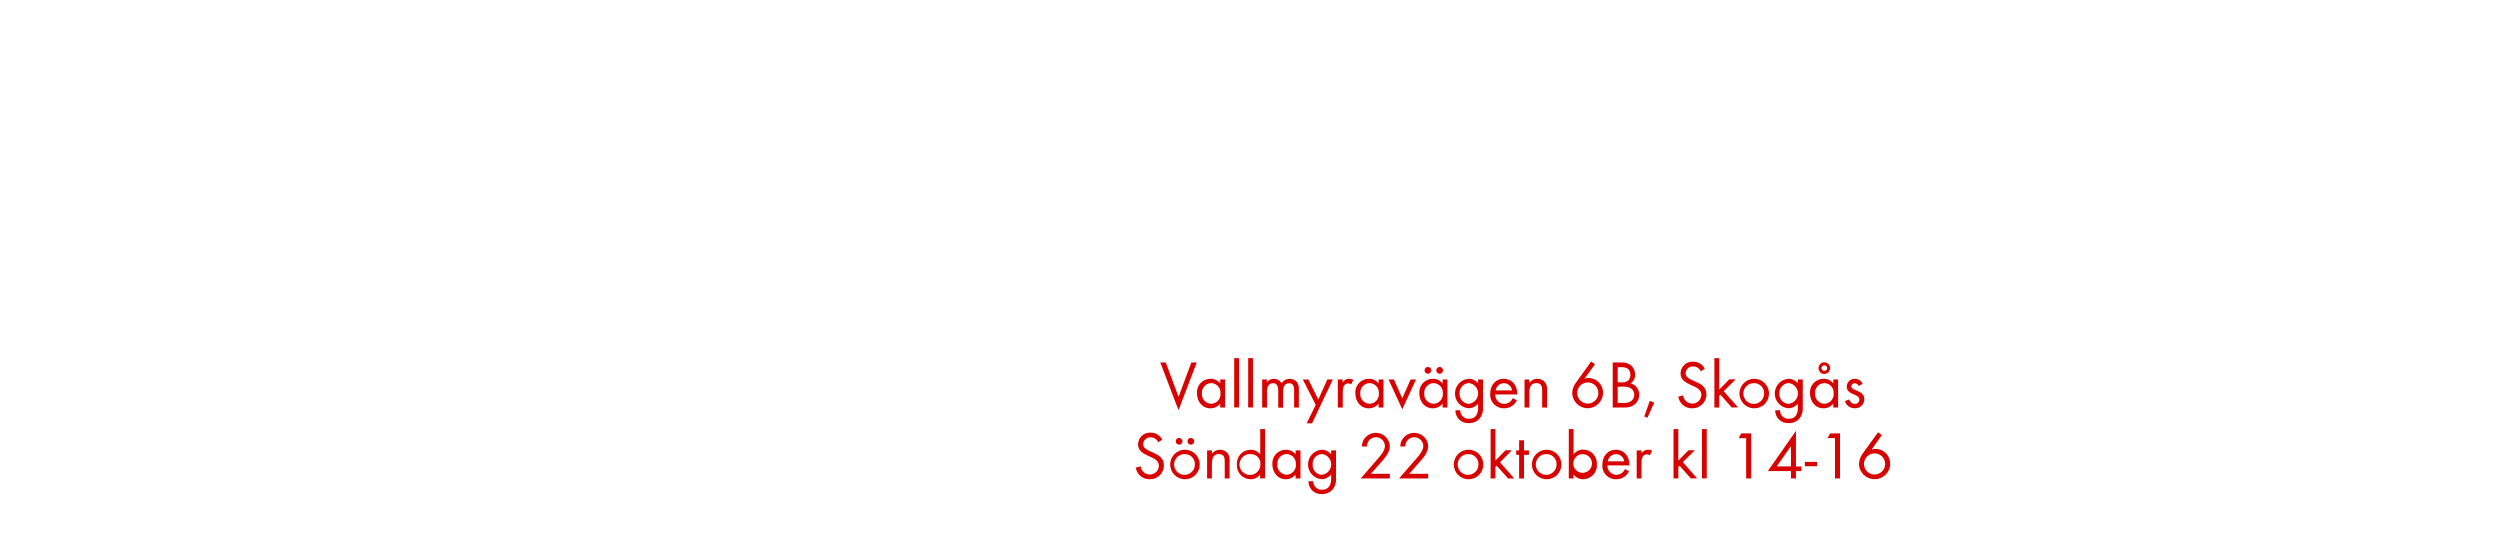
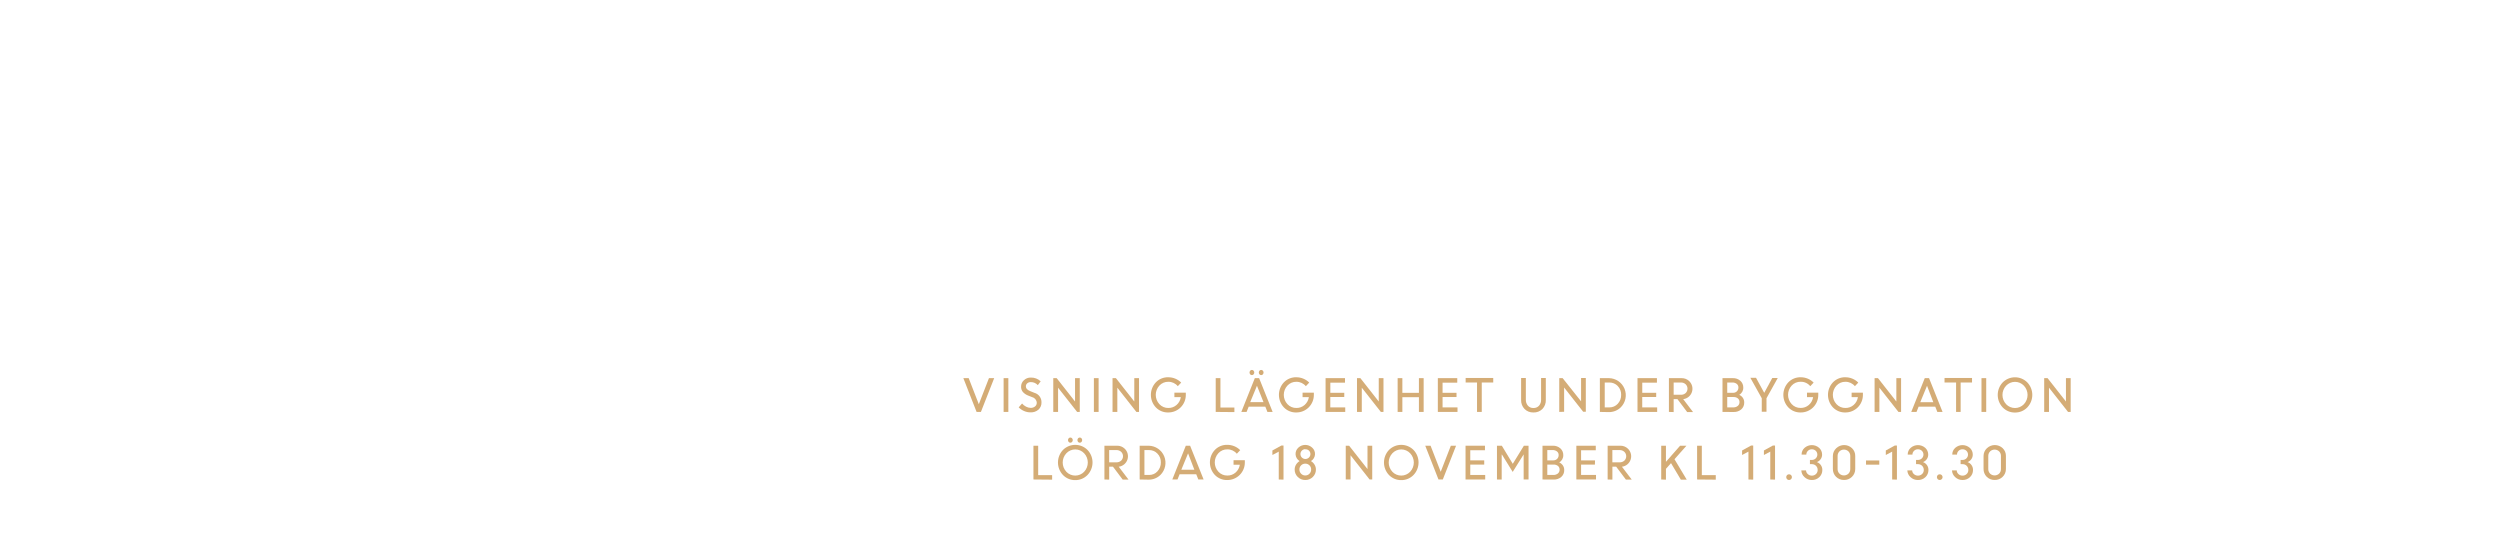
<svg xmlns="http://www.w3.org/2000/svg" id="Layer_1" data-name="Layer 1" viewBox="0 0 740 160">
  <defs>
-     <style>.cls-1{fill:#d80201;}</style>
+     <style>.cls-1{fill:#d4ac76;}</style>
  </defs>
-   <path class="cls-1" d="M348.84,121.42l-5.4-14.14h1.62l3.8,10.18,3.78-10.18h1.6Z" />
-   <path class="cls-1" d="M361.18,120.62v-1.16a3.54,3.54,0,0,1-2.88,1.4c-2.48,0-4-2.08-4-4.42a4,4,0,0,1,4-4.32,3.51,3.51,0,0,1,2.9,1.38v-1.18h1.42v8.3Zm-2.68-7.22a2.83,2.83,0,0,0-2.74,3,2.86,2.86,0,0,0,2.74,3.12,2.83,2.83,0,0,0,2.76-3.12A2.8,2.8,0,0,0,358.5,113.4Z" />
-   <path class="cls-1" d="M365.32,120.62V106h1.42v14.58Z" />
-   <path class="cls-1" d="M369.46,120.62V106h1.42v14.58Z" />
-   <path class="cls-1" d="M383.06,120.62v-5c0-1.06-.18-2.18-1.5-2.18-1.5,0-1.78,1.4-1.78,2.6v4.62h-1.42V115.7c0-1-.22-2.3-1.52-2.3a1.72,1.72,0,0,0-1.5.9,4,4,0,0,0-.32,1.8v4.52H373.6v-8.3H375v.88a2.37,2.37,0,0,1,2.06-1.08,2.53,2.53,0,0,1,2.28,1.34,2.83,2.83,0,0,1,4.66-.22,3.88,3.88,0,0,1,.46,2.12v5.26Z" />
-   <path class="cls-1" d="M388.38,125.3h-1.6l2.68-5.46-3.82-7.52h1.64l2.94,5.94,2.68-5.94h1.62Z" />
-   <path class="cls-1" d="M399.94,113.76a1.26,1.26,0,0,0-.84-.28,1.54,1.54,0,0,0-.72.18c-.92.5-.92,1.68-.92,2.58v4.38H396v-8.3h1.42v.9a2.22,2.22,0,0,1,1.88-1.1,2.36,2.36,0,0,1,1.28.34Z" />
-   <path class="cls-1" d="M408.06,120.62v-1.16a3.54,3.54,0,0,1-2.88,1.4c-2.48,0-4-2.08-4-4.42a4,4,0,0,1,4-4.32,3.51,3.51,0,0,1,2.9,1.38v-1.18h1.42v8.3Zm-2.68-7.22a2.83,2.83,0,0,0-2.74,3,2.86,2.86,0,0,0,2.74,3.12,2.83,2.83,0,0,0,2.76-3.12A2.8,2.8,0,0,0,405.38,113.4Z" />
-   <path class="cls-1" d="M415.08,121.16,411,112.32h1.6l2.48,5.58,2.46-5.58h1.6Z" />
-   <path class="cls-1" d="M427,120.62v-1.16a3.54,3.54,0,0,1-2.88,1.4c-2.48,0-4-2.08-4-4.42a4,4,0,0,1,4-4.32,3.51,3.51,0,0,1,2.9,1.38v-1.18h1.42v8.3Zm-2.68-7.22a2.83,2.83,0,0,0-2.74,3,2.86,2.86,0,0,0,2.74,3.12,2.83,2.83,0,0,0,2.76-3.12A2.8,2.8,0,0,0,424.32,113.4Zm-1.66-2.78a1,1,0,0,1-1-1,1,1,0,1,1,1,1Zm3.48,0a1,1,0,0,1-1-1,1,1,0,1,1,1,1Z" />
-   <path class="cls-1" d="M438.12,123.7a4,4,0,0,1-3.32,1.54,3.74,3.74,0,0,1-4-3.8h1.42a2.48,2.48,0,0,0,2.64,2.52c2,0,2.66-1.5,2.66-3.28v-1.22a3.75,3.75,0,0,1-2.92,1.38,4.38,4.38,0,0,1,.06-8.72,3.55,3.55,0,0,1,2.86,1.36v-1.16h1.44v8.12A5,5,0,0,1,438.12,123.7Zm-3.34-10.3a2.85,2.85,0,0,0-2.72,3.14,2.8,2.8,0,0,0,2.72,3,3.1,3.1,0,0,0,0-6.16Z" />
-   <path class="cls-1" d="M442.6,116.76a2.69,2.69,0,0,0,2.64,2.8,2.86,2.86,0,0,0,2.56-1.72l1.2.66a4.14,4.14,0,0,1-3.8,2.36,4,4,0,0,1-4.1-4.34c0-2.4,1.5-4.4,4-4.4s4,2,4,4.36v.28Zm2.56-3.34a2.55,2.55,0,0,0-2.46,2.14h4.88A2.49,2.49,0,0,0,445.16,113.42Z" />
-   <path class="cls-1" d="M456.48,120.62v-4.9c0-1.3-.18-2.32-1.74-2.32-1.84,0-2.06,1.6-2.06,3.06v4.16h-1.42v-8.3h1.42v1a3,3,0,0,1,4.76-.06,3.8,3.8,0,0,1,.48,2.2v5.16Z" />
-   <path class="cls-1" d="M470,120.84a4.59,4.59,0,0,1-4.62-4.52,5.34,5.34,0,0,1,1.1-3.06L471,107l1.12.84L469,112.06a4.2,4.2,0,0,1,1.22-.18,4.34,4.34,0,0,1,4.28,4.4A4.6,4.6,0,0,1,470,120.84Zm0-7.64a3.13,3.13,0,1,0,3.12,3.12A3.12,3.12,0,0,0,469.94,113.2Z" />
-   <path class="cls-1" d="M483.88,119.7a4.68,4.68,0,0,1-3.2.92h-3.32V107.28h2.4a4.6,4.6,0,0,1,3,.84A3.62,3.62,0,0,1,484,110.9a3.07,3.07,0,0,1-1.32,2.6,3.34,3.34,0,0,1,2.52,3.36A3.64,3.64,0,0,1,483.88,119.7Zm-3.88-11h-1.16v4.48H480a2.77,2.77,0,0,0,1.9-.5,2.25,2.25,0,0,0,.7-1.74C482.56,109.26,481.52,108.68,480,108.68Zm2.62,6.16a4.28,4.28,0,0,0-2.12-.4h-1.66v4.8h1.86a3.25,3.25,0,0,0,2.18-.58,2.34,2.34,0,0,0,.86-1.84A2.29,2.29,0,0,0,482.62,114.84Z" />
-   <path class="cls-1" d="M487.64,123.66l-.94-.38,1.64-4.62,1.32.48Z" />
-   <path class="cls-1" d="M500.88,120.86a4.08,4.08,0,0,1-4.12-3.44l1.44-.4a2.72,2.72,0,0,0,2.72,2.44,2.63,2.63,0,0,0,2.68-2.64c0-3.14-6.16-2.4-6.16-6.32a3.53,3.53,0,0,1,3.74-3.44,3.8,3.8,0,0,1,3.44,2.08l-1.18.78a2.47,2.47,0,0,0-2.28-1.46,2.12,2.12,0,0,0-2.22,2c0,2.76,6.16,2,6.16,6.26A4.11,4.11,0,0,1,500.88,120.86Z" />
-   <path class="cls-1" d="M512.6,120.62l-3.36-3.78-.36.36v3.42h-1.42V106h1.42v9.34l3-3.06h1.9l-3.56,3.52,4.22,4.78Z" />
-   <path class="cls-1" d="M519.24,120.86a4.37,4.37,0,1,1,4.38-4.36A4.34,4.34,0,0,1,519.24,120.86Zm0-7.44a3.07,3.07,0,1,0,2.94,3.08A2.91,2.91,0,0,0,519.22,113.42Z" />
-   <path class="cls-1" d="M532.78,123.7a4,4,0,0,1-3.32,1.54,3.74,3.74,0,0,1-4-3.8h1.42a2.48,2.48,0,0,0,2.64,2.52c2,0,2.66-1.5,2.66-3.28v-1.22a3.75,3.75,0,0,1-2.92,1.38,4.38,4.38,0,0,1,.06-8.72,3.55,3.55,0,0,1,2.86,1.36v-1.16h1.44v8.12A5,5,0,0,1,532.78,123.7Zm-3.34-10.3a2.85,2.85,0,0,0-2.72,3.14,2.8,2.8,0,0,0,2.72,3,3.1,3.1,0,0,0,0-6.16Z" />
-   <path class="cls-1" d="M542.64,120.62v-1.16a3.54,3.54,0,0,1-2.88,1.4c-2.48,0-4-2.08-4-4.42a4,4,0,0,1,4-4.32,3.51,3.51,0,0,1,2.9,1.38v-1.18h1.42v8.3ZM540,113.4a2.83,2.83,0,0,0-2.74,3,2.86,2.86,0,0,0,2.74,3.12,2.83,2.83,0,0,0,2.76-3.12A2.8,2.8,0,0,0,540,113.4Zm0-2.72a1.72,1.72,0,1,1,1.72-1.72A1.71,1.71,0,0,1,539.92,110.68Zm0-2.56a.84.84,0,1,0,.84.84A.84.84,0,0,0,539.92,108.12Z" />
-   <path class="cls-1" d="M549,120.86a3,3,0,0,1-2.9-2.12l1.24-.52c.34.74.8,1.34,1.68,1.34a1.29,1.29,0,0,0,1.36-1.3c0-1.8-3.74-1.24-3.74-3.82a2.33,2.33,0,0,1,2.42-2.32,2.49,2.49,0,0,1,2.28,1.5l-1.18.62a1.33,1.33,0,0,0-1.16-.82,1,1,0,0,0-1,.92c0,1.46,3.84,1.08,3.84,3.8A2.73,2.73,0,0,1,549,120.86Z" />
-   <path class="cls-1" d="M340.3,141.86a4.08,4.08,0,0,1-4.12-3.44l1.44-.4a2.72,2.72,0,0,0,2.72,2.44,2.63,2.63,0,0,0,2.68-2.64c0-3.14-6.16-2.4-6.16-6.32a3.53,3.53,0,0,1,3.74-3.44,3.8,3.8,0,0,1,3.44,2.08l-1.18.78a2.47,2.47,0,0,0-2.28-1.46,2.12,2.12,0,0,0-2.22,2c0,2.76,6.16,2,6.16,6.26A4.11,4.11,0,0,1,340.3,141.86Z" />
-   <path class="cls-1" d="M350.74,141.86a4.37,4.37,0,1,1,4.38-4.36A4.34,4.34,0,0,1,350.74,141.86Zm0-7.44a3.07,3.07,0,1,0,2.94,3.08A2.91,2.91,0,0,0,350.72,134.42Zm-1.72-2.8a1,1,0,0,1-1-1,1,1,0,1,1,1,1Zm3.48,0a1,1,0,0,1-1-1,1,1,0,1,1,1,1Z" />
-   <path class="cls-1" d="M362.52,141.62v-4.9c0-1.3-.18-2.32-1.74-2.32-1.84,0-2.06,1.6-2.06,3.06v4.16H357.3v-8.3h1.42v1a3,3,0,0,1,4.76-.06,3.8,3.8,0,0,1,.48,2.2v5.16Z" />
-   <path class="cls-1" d="M373,141.62v-1.16a3.54,3.54,0,0,1-2.88,1.4,4.11,4.11,0,0,1-4-4.4,4.07,4.07,0,0,1,4-4.34,3.56,3.56,0,0,1,2.9,1.38V127h1.42v14.58Zm-2.68-7.2a3.09,3.09,0,1,0,2.76,3A2.78,2.78,0,0,0,370.34,134.42Z" />
-   <path class="cls-1" d="M383.5,141.62v-1.16a3.54,3.54,0,0,1-2.88,1.4c-2.48,0-4-2.08-4-4.42a4,4,0,0,1,4-4.32,3.51,3.51,0,0,1,2.9,1.38v-1.18h1.42v8.3Zm-2.68-7.22a2.83,2.83,0,0,0-2.74,3,2.86,2.86,0,0,0,2.74,3.12,2.83,2.83,0,0,0,2.76-3.12A2.8,2.8,0,0,0,380.82,134.4Z" />
-   <path class="cls-1" d="M394.62,144.7a4,4,0,0,1-3.32,1.54,3.74,3.74,0,0,1-4-3.8h1.42a2.48,2.48,0,0,0,2.64,2.52c2,0,2.66-1.5,2.66-3.28v-1.22a3.75,3.75,0,0,1-2.92,1.38,4.38,4.38,0,0,1,.06-8.72,3.55,3.55,0,0,1,2.86,1.36v-1.16h1.44v8.12A5,5,0,0,1,394.62,144.7Zm-3.34-10.3a2.85,2.85,0,0,0-2.72,3.14,2.8,2.8,0,0,0,2.72,3,3.1,3.1,0,0,0,0-6.16Z" />
-   <path class="cls-1" d="M408.54,137.12l-2.74,3.12h5.6v1.38h-8.62l4.86-5.62c.9-1,2.3-2.54,2.3-4a2.66,2.66,0,0,0-5.32.16h-1.5a5.54,5.54,0,0,1,.28-1.5,4.17,4.17,0,0,1,8,1.36C411.42,134,409.78,135.72,408.54,137.12Z" />
-   <path class="cls-1" d="M419.88,137.12l-2.74,3.12h5.6v1.38h-8.62L419,136c.9-1,2.3-2.54,2.3-4a2.66,2.66,0,0,0-5.32.16h-1.5a5.54,5.54,0,0,1,.28-1.5,4.17,4.17,0,0,1,8,1.36C422.76,134,421.12,135.72,419.88,137.12Z" />
-   <path class="cls-1" d="M434.68,141.86a4.37,4.37,0,1,1,4.38-4.36A4.34,4.34,0,0,1,434.68,141.86Zm0-7.44a3.07,3.07,0,1,0,2.94,3.08A2.91,2.91,0,0,0,434.66,134.42Z" />
-   <path class="cls-1" d="M446.38,141.62,443,137.84l-.36.36v3.42h-1.42V127h1.42v9.34l3-3.06h1.9L444,136.84l4.22,4.78Z" />
-   <path class="cls-1" d="M451.1,134.64v7h-1.44v-7h-.86v-1.32h.86v-3h1.44v3h1.46v1.32Z" />
-   <path class="cls-1" d="M457.8,141.86a4.37,4.37,0,1,1,4.38-4.36A4.34,4.34,0,0,1,457.8,141.86Zm0-7.44a3.07,3.07,0,1,0,2.94,3.08A2.91,2.91,0,0,0,457.78,134.42Z" />
-   <path class="cls-1" d="M468.66,141.86a3.54,3.54,0,0,1-2.88-1.4v1.16h-1.42V127h1.42v7.46a3.56,3.56,0,0,1,2.9-1.38,4.07,4.07,0,0,1,4,4.34A4.11,4.11,0,0,1,468.66,141.86Zm-.2-7.44a2.79,2.79,0,0,0-2.76,3.06,2.77,2.77,0,1,0,2.76-3.06Z" />
-   <path class="cls-1" d="M475.8,137.76a2.69,2.69,0,0,0,2.64,2.8,2.86,2.86,0,0,0,2.56-1.72l1.2.66a4.14,4.14,0,0,1-3.8,2.36,4,4,0,0,1-4.1-4.34c0-2.4,1.5-4.4,4-4.4s4,2,4,4.36v.28Zm2.56-3.34a2.55,2.55,0,0,0-2.46,2.14h4.88A2.49,2.49,0,0,0,478.36,134.42Z" />
-   <path class="cls-1" d="M488.36,134.76a1.26,1.26,0,0,0-.84-.28,1.54,1.54,0,0,0-.72.18c-.92.5-.92,1.68-.92,2.58v4.38h-1.42v-8.3h1.42v.9a2.22,2.22,0,0,1,1.88-1.1,2.36,2.36,0,0,1,1.28.34Z" />
-   <path class="cls-1" d="M500.5,141.62l-3.36-3.78-.36.36v3.42h-1.42V127h1.42v9.34l3-3.06h1.9l-3.56,3.52,4.22,4.78Z" />
-   <path class="cls-1" d="M503.78,141.62V127h1.42v14.58Z" />
-   <path class="cls-1" d="M516.86,141.62V129.68h-2.22l.78-1.4h2.92v13.34Z" />
-   <path class="cls-1" d="M531.6,139.44v2.18h-1.48v-2.18h-6.84l8.32-11.9v10.54h1.64v1.36Zm-1.48-7.38-4.22,6h4.22Z" />
-   <path class="cls-1" d="M534.24,138v-1.28h3.62V138Z" />
-   <path class="cls-1" d="M543.16,141.62V129.68h-2.22l.78-1.4h2.92v13.34Z" />
-   <path class="cls-1" d="M554.88,141.84a4.59,4.59,0,0,1-4.62-4.52,5.34,5.34,0,0,1,1.1-3.06l4.54-6.3,1.12.84L554,133.06a4.2,4.2,0,0,1,1.22-.18,4.34,4.34,0,0,1,4.28,4.4A4.6,4.6,0,0,1,554.88,141.84Zm0-7.64a3.13,3.13,0,1,0,3.12,3.12A3.12,3.12,0,0,0,554.86,134.2Z" />
+   <path class="cls-1" d="M289.07,121.93l-3.92-10h1.58l3,7.72,3-7.72h1.55l-3.93,10Z" />
+   <path class="cls-1" d="M297.07,121.93v-10h1.4v10Z" />
+   <path class="cls-1" d="M305,122.06a4.69,4.69,0,0,1-1.88-.4,5,5,0,0,1-1.59-1.08l1-1.14a3.81,3.81,0,0,0,1.16.92,3,3,0,0,0,1.39.37,1.94,1.94,0,0,0,1.3-.43,1.35,1.35,0,0,0,.5-1.07,1.76,1.76,0,0,0-1.27-1.64l-1.19-.47a4.14,4.14,0,0,1-1.64-1.08,2.37,2.37,0,0,1-.54-1.59,2.53,2.53,0,0,1,.83-1.9,2.86,2.86,0,0,1,2.05-.79,4.09,4.09,0,0,1,2.92,1.11l-.84,1.13a2.77,2.77,0,0,0-2.07-.9,1.59,1.59,0,0,0-1.06.35,1.16,1.16,0,0,0-.41.93,1.12,1.12,0,0,0,.3.78,2.8,2.8,0,0,0,1,.62l1.21.49a2.85,2.85,0,0,1,2.11,2.87,2.75,2.75,0,0,1-.89,2.11A3.37,3.37,0,0,1,305,122.06Z" />
+   <path class="cls-1" d="M311.77,121.93v-10h1l5.44,6.92v-6.92h1.4v10h-.78l-5.64-7.17v7.17Z" />
+   <path class="cls-1" d="M323.79,121.93v-10h1.4v10Z" />
+   <path class="cls-1" d="M329.31,121.93v-10h1l5.44,6.92v-6.92h1.4v10h-.78l-5.64-7.17v7.17Z" />
+   <path class="cls-1" d="M347.62,117.56v-1.34H351v.7a5.17,5.17,0,0,1-5.2,5.17,4.92,4.92,0,0,1-3.67-1.5,5.42,5.42,0,0,1,0-7.42,4.92,4.92,0,0,1,3.67-1.5,5.4,5.4,0,0,1,2.11.42,5.14,5.14,0,0,1,1.72,1.16l-1,1.06a3.56,3.56,0,0,0-2.79-1.3,3.5,3.5,0,0,0-2.67,1.13,4.05,4.05,0,0,0,0,5.48,3.5,3.5,0,0,0,2.67,1.14,3.57,3.57,0,0,0,2.41-.88,3.81,3.81,0,0,0,1.27-2.32Z" />
+   <path class="cls-1" d="M359.85,121.93v-10h1.4v8.71h4.13v1.34Z" />
+   <path class="cls-1" d="M367.43,121.93l4-10h1.27l4,10h-1.55l-.61-1.55h-4.93l-.62,1.55Zm3.63-11.12a.66.66,0,0,1-.5.22.64.64,0,0,1-.5-.22.84.84,0,0,1,0-1.09.64.64,0,0,1,.5-.22.66.66,0,0,1,.5.22.83.83,0,0,1,0,1.09Zm1,3.37-2,4.86H374Zm1.75-3.37a.67.67,0,0,1-1,0,.84.84,0,0,1,0-1.09.68.68,0,0,1,1,0,.84.84,0,0,1,0,1.09Z" />
+   <path class="cls-1" d="M385.56,117.56v-1.34h3.34v.7a5.17,5.17,0,0,1-5.2,5.17,4.92,4.92,0,0,1-3.67-1.5,5.42,5.42,0,0,1,0-7.42,4.92,4.92,0,0,1,3.67-1.5,5.4,5.4,0,0,1,2.11.42,5.14,5.14,0,0,1,1.72,1.16l-1,1.06a3.56,3.56,0,0,0-2.79-1.3,3.5,3.5,0,0,0-2.67,1.13,4.05,4.05,0,0,0,0,5.48,3.5,3.5,0,0,0,2.67,1.14,3.57,3.57,0,0,0,2.41-.88,3.81,3.81,0,0,0,1.27-2.32Z" />
+   <path class="cls-1" d="M397.9,117.52h-4.13v3.07h4.42v1.34h-5.82v-10h5.75v1.34h-4.34v3h4.13Z" />
+   <path class="cls-1" d="M401.67,121.93v-10h1l5.44,6.92v-6.92h1.4v10h-.78l-5.64-7.17v7.17Z" />
+   <path class="cls-1" d="M420,121.93v-4.36H415.1v4.36h-1.4v-10h1.4v4.35H420v-4.35h1.4v10Z" />
+   <path class="cls-1" d="M431.13,117.52H427v3.07h4.42v1.34h-5.82v-10h5.75v1.34H427v3h4.13Z" />
+   <path class="cls-1" d="M433.83,113.22v-1.34H442v1.34H438.6v8.71h-1.4v-8.71Z" />
+   <path class="cls-1" d="M453.87,122.09a3.5,3.5,0,0,1-2.62-1.05,3.65,3.65,0,0,1-1-2.65v-6.51h1.4v6.43a2.59,2.59,0,0,0,.6,1.76,2.05,2.05,0,0,0,1.64.7,2.11,2.11,0,0,0,1.66-.68,2.55,2.55,0,0,0,.61-1.76v-6.44h1.4v6.51a3.65,3.65,0,0,1-1,2.65A3.53,3.53,0,0,1,453.87,122.09Z" />
+   <path class="cls-1" d="M461.54,121.93v-10h1L468,118.8v-6.92h1.4v10h-.78l-5.64-7.17v7.17Z" />
+   <path class="cls-1" d="M473.56,121.93v-10h2.69a5.06,5.06,0,0,1,3.52,8.62,4.91,4.91,0,0,1-3.57,1.43Zm2.75-8.71H475v7.37h1.38a3.25,3.25,0,0,0,2.48-1.08,3.72,3.72,0,0,0,1-2.63,3.58,3.58,0,0,0-1-2.61A3.35,3.35,0,0,0,476.31,113.22Z" />
+   <path class="cls-1" d="M490.23,117.52h-4.13v3.07h4.42v1.34h-5.82v-10h5.75v1.34h-4.34v3h4.13Z" />
+   <path class="cls-1" d="M494,121.93v-10h3.73a3.14,3.14,0,0,1,2.26.87,3.11,3.11,0,0,1-1.76,5.35l2.91,3.82H499.4l-2.88-3.83H495.4v3.83Zm3.54-8.71H495.4v3.63h2.13a2,2,0,0,0,1.42-.5,1.82,1.82,0,0,0,0-2.61A2,2,0,0,0,497.54,113.22Z" />
+   <path class="cls-1" d="M509.86,121.93v-10h3.07a3.21,3.21,0,0,1,2.21.78,2.59,2.59,0,0,1,.87,2,2.37,2.37,0,0,1-1.2,2.16,2.56,2.56,0,0,1,1.08.9,2.36,2.36,0,0,1,.4,1.35,2.6,2.6,0,0,1-.88,2.06,3.27,3.27,0,0,1-2.24.77Zm2.93-8.71h-1.53v3.05H513a1.53,1.53,0,0,0,1.12-.44,1.55,1.55,0,0,0,.45-1.15,1.29,1.29,0,0,0-.5-1.06A2.06,2.06,0,0,0,512.79,113.22Zm.31,4.3h-1.84v3.07H513a2.08,2.08,0,0,0,1.38-.43,1.43,1.43,0,0,0,.51-1.15,1.38,1.38,0,0,0-.46-1.07A1.94,1.94,0,0,0,513.1,117.52Z" />
+   <path class="cls-1" d="M524.6,111.88h1.62l-3.34,6v4h-1.4v-4l-3.38-6.06h1.68l2.43,4.46Z" />
+   <path class="cls-1" d="M534.87,117.56v-1.34h3.34v.7a5.17,5.17,0,0,1-5.2,5.17,4.92,4.92,0,0,1-3.67-1.5,5.42,5.42,0,0,1,0-7.42,4.92,4.92,0,0,1,3.67-1.5,5.4,5.4,0,0,1,2.11.42,5.14,5.14,0,0,1,1.72,1.16l-1,1.06A3.56,3.56,0,0,0,533,113a3.5,3.5,0,0,0-2.67,1.13,4.05,4.05,0,0,0,0,5.48,3.5,3.5,0,0,0,2.67,1.14,3.57,3.57,0,0,0,2.41-.88,3.81,3.81,0,0,0,1.27-2.32Z" />
+   <path class="cls-1" d="M548.08,117.56v-1.34h3.34v.7a5.17,5.17,0,0,1-5.2,5.17,4.92,4.92,0,0,1-3.67-1.5,5.42,5.42,0,0,1,0-7.42,4.92,4.92,0,0,1,3.67-1.5,5.4,5.4,0,0,1,2.11.42,5.14,5.14,0,0,1,1.72,1.16l-1,1.06a3.56,3.56,0,0,0-2.79-1.3,3.5,3.5,0,0,0-2.67,1.13,4.05,4.05,0,0,0,0,5.48,3.5,3.5,0,0,0,2.67,1.14,3.57,3.57,0,0,0,2.41-.88,3.81,3.81,0,0,0,1.27-2.32Z" />
+   <path class="cls-1" d="M554.88,121.93v-10h1l5.44,6.92v-6.92h1.4v10h-.78l-5.64-7.17v7.17Z" />
+   <path class="cls-1" d="M565.73,121.93l4-10H571l4,10h-1.55l-.61-1.55h-4.93l-.62,1.55Zm4.67-7.74-2,4.86h3.86Z" />
+   <path class="cls-1" d="M575.58,113.22v-1.34h8.14v1.34h-3.37v8.71H579v-8.71Z" />
+   <path class="cls-1" d="M586.52,121.93v-10h1.4v10Z" />
+   <path class="cls-1" d="M596.44,122.11a4.94,4.94,0,0,1-3.62-1.49,5.4,5.4,0,0,1,0-7.45,5.14,5.14,0,0,1,7.24,0,5.36,5.36,0,0,1,0,7.44A4.94,4.94,0,0,1,596.44,122.11Zm-2.63-2.46a3.64,3.64,0,0,0,5.26,0,4,4,0,0,0,0-5.49,3.61,3.61,0,0,0-5.25,0,4,4,0,0,0,0,5.49Z" />
+   <path class="cls-1" d="M605.08,121.93v-10h1l5.44,6.92v-6.92h1.4v10h-.78l-5.64-7.17v7.17Z" />
+   <path class="cls-1" d="M305.9,141.93v-10h1.4v8.71h4.13v1.34Z" />
+   <path class="cls-1" d="M318.27,142.11a4.94,4.94,0,0,1-3.62-1.49,5.4,5.4,0,0,1,0-7.45,5.14,5.14,0,0,1,7.24,0,5.36,5.36,0,0,1,0,7.44A4.94,4.94,0,0,1,318.27,142.11Zm-2.63-2.46a3.64,3.64,0,0,0,5.26,0,4,4,0,0,0,0-5.49,3.61,3.61,0,0,0-5.25,0,4,4,0,0,0,0,5.49Zm1.69-8.83a.66.66,0,0,1-.5.22.64.64,0,0,1-.5-.22.84.84,0,0,1,0-1.09.64.64,0,0,1,.5-.22.66.66,0,0,1,.5.22.82.82,0,0,1,0,1.09Zm2.79,0a.67.67,0,0,1-1,0,.84.84,0,0,1,0-1.09.68.68,0,0,1,1,0,.84.84,0,0,1,0,1.09Z" />
+   <path class="cls-1" d="M326.91,141.93v-10h3.73a3.14,3.14,0,0,1,2.26.87,3.11,3.11,0,0,1-1.76,5.35l2.91,3.82h-1.73l-2.88-3.83h-1.12v3.83Zm3.54-8.71h-2.14v3.63h2.13a2,2,0,0,0,1.42-.5,1.82,1.82,0,0,0,0-2.61A2,2,0,0,0,330.45,133.22Z" />
+   <path class="cls-1" d="M337.34,141.93v-10H340a5.06,5.06,0,0,1,3.52,8.62,4.91,4.91,0,0,1-3.57,1.43Zm2.75-8.71h-1.34v7.37h1.38a3.25,3.25,0,0,0,2.48-1.08,3.72,3.72,0,0,0,1-2.63,3.58,3.58,0,0,0-1-2.61A3.35,3.35,0,0,0,340.08,133.22Z" />
+   <path class="cls-1" d="M347,141.93l4-10h1.27l4,10H354.7l-.61-1.55h-4.93l-.62,1.55Zm4.67-7.74-2,4.86h3.86Z" />
+   <path class="cls-1" d="M365.13,137.56v-1.34h3.34v.7a5.17,5.17,0,0,1-5.2,5.17,4.92,4.92,0,0,1-3.67-1.5,5.42,5.42,0,0,1,0-7.42,4.92,4.92,0,0,1,3.67-1.5,5.4,5.4,0,0,1,2.11.42,5.14,5.14,0,0,1,1.72,1.16l-1,1.06a3.56,3.56,0,0,0-2.79-1.3,3.5,3.5,0,0,0-2.67,1.13,4.05,4.05,0,0,0,0,5.48,3.5,3.5,0,0,0,2.67,1.14,3.57,3.57,0,0,0,2.41-.88,3.81,3.81,0,0,0,1.27-2.32Z" />
+   <path class="cls-1" d="M378.51,141.93v-8.25l-1.88,1v-1.34l2.67-1.47h.62v10.1Z" />
+   <path class="cls-1" d="M386.36,142.08a3.05,3.05,0,0,1-2.22-.9,3,3,0,0,1-.92-2.2,2.76,2.76,0,0,1,.4-1.44,3.07,3.07,0,0,1,1.06-1.06,2.49,2.49,0,0,1-.35-4,3,3,0,0,1,4.05,0,2.47,2.47,0,0,1-.34,4,3.07,3.07,0,0,1,1.07,1.06,2.75,2.75,0,0,1,.4,1.45,3,3,0,0,1-.92,2.2A3.07,3.07,0,0,1,386.36,142.08Zm0-1.34a1.67,1.67,0,0,0,1.24-.52,1.74,1.74,0,0,0,.5-1.25,1.65,1.65,0,0,0-.5-1.23,1.71,1.71,0,0,0-1.24-.5,1.69,1.69,0,0,0-1.23.5,1.65,1.65,0,0,0-.5,1.23,1.74,1.74,0,0,0,.5,1.25A1.65,1.65,0,0,0,386.36,140.74Zm0-7.79a1.43,1.43,0,0,0-1,.42,1.41,1.41,0,0,0-.43,1,1.45,1.45,0,0,0,.42,1.06,1.49,1.49,0,0,0,2.1,0,1.43,1.43,0,0,0,.43-1.06,1.4,1.4,0,0,0-.43-1A1.43,1.43,0,0,0,386.36,133Z" />
+   <path class="cls-1" d="M398.34,141.93v-10h1l5.44,6.92v-6.92h1.4v10h-.78l-5.64-7.17v7.17Z" />
+   <path class="cls-1" d="M414.77,142.11a4.94,4.94,0,0,1-3.62-1.49,5.4,5.4,0,0,1,0-7.45,5.14,5.14,0,0,1,7.24,0,5.36,5.36,0,0,1,0,7.44A4.94,4.94,0,0,1,414.77,142.11Zm-2.63-2.46a3.64,3.64,0,0,0,5.26,0,4,4,0,0,0,0-5.49,3.61,3.61,0,0,0-5.25,0,4,4,0,0,0,0,5.49Z" />
+   <path class="cls-1" d="M425.79,141.93l-3.92-10h1.58l3,7.72,3-7.72H431l-3.93,10Z" />
+   <path class="cls-1" d="M439.33,137.52H435.2v3.07h4.42v1.34h-5.82v-10h5.75v1.34H435.2v3h4.13Z" />
+   <path class="cls-1" d="M443.1,141.93v-10h1.44l3.24,5.36,3.29-5.36h1.38v10H451V134.5l0,0-3.24,5.19-3.17-5.12h-.09v7.38Z" />
+   <path class="cls-1" d="M456.58,141.93v-10h3.07a3.21,3.21,0,0,1,2.21.78,2.59,2.59,0,0,1,.87,2,2.37,2.37,0,0,1-1.2,2.16,2.56,2.56,0,0,1,1.08.9,2.36,2.36,0,0,1,.4,1.35,2.6,2.6,0,0,1-.88,2.06,3.27,3.27,0,0,1-2.24.77Zm2.93-8.71H458v3.05h1.79a1.53,1.53,0,0,0,1.12-.44,1.55,1.55,0,0,0,.45-1.15,1.29,1.29,0,0,0-.5-1.06A2.06,2.06,0,0,0,459.51,133.22Zm.31,4.3H458v3.07h1.75a2.08,2.08,0,0,0,1.38-.43,1.43,1.43,0,0,0,.51-1.15,1.38,1.38,0,0,0-.46-1.07A1.94,1.94,0,0,0,459.83,137.52Z" />
+   <path class="cls-1" d="M472.09,137.52H468v3.07h4.42v1.34h-5.82v-10h5.75v1.34H468v3h4.13Z" />
+   <path class="cls-1" d="M475.86,141.93v-10h3.73a3.14,3.14,0,0,1,2.26.87,3.11,3.11,0,0,1-1.76,5.35l2.91,3.82h-1.73l-2.88-3.83h-1.12v3.83Zm3.54-8.71h-2.14v3.63h2.13a2,2,0,0,0,1.42-.5,1.82,1.82,0,0,0,0-2.61A2,2,0,0,0,479.4,133.22Z" />
+   <path class="cls-1" d="M491.72,141.93v-10h1.4v4.77l4.19-4.77h1.88l-3.54,4,3.63,6.06h-1.74l-2.92-4.9-1.5,1.68v3.22Z" />
+   <path class="cls-1" d="M502.34,141.93v-10h1.4v8.71h4.13v1.34Z" />
+   <path class="cls-1" d="M517.54,141.93v-8.25l-1.88,1v-1.34l2.67-1.47h.62v10.1Z" />
+   <path class="cls-1" d="M524,141.93v-8.25l-1.88,1v-1.34l2.67-1.47h.62v10.1Z" />
+   <path class="cls-1" d="M530.15,141.83a.81.81,0,0,1-.6.25.8.8,0,0,1-.59-.25.88.88,0,0,1,0-1.2.8.8,0,0,1,.6-.24.82.82,0,0,1,.6.24.86.86,0,0,1,0,1.2Z" />
+   <path class="cls-1" d="M536.32,142.08a3.09,3.09,0,0,1-2.19-.85,2.8,2.8,0,0,1-.94-2h1.4a1.47,1.47,0,0,0,.52,1.1,1.71,1.71,0,0,0,1.17.46,1.73,1.73,0,0,0,1.25-.48,1.6,1.6,0,0,0,.5-1.2,1.68,1.68,0,0,0-1.71-1.72h-.58v-1.25h.56a1.59,1.59,0,0,0,1.17-.47,1.57,1.57,0,0,0,0-2.23,1.63,1.63,0,0,0-1.18-.45,1.57,1.57,0,0,0-1.15.46,1.52,1.52,0,0,0-.47,1.12h-1.4a2.6,2.6,0,0,1,.87-2,3.27,3.27,0,0,1,4.33,0,2.65,2.65,0,0,1,.87,2,2.26,2.26,0,0,1-.43,1.35,2.35,2.35,0,0,1-1.11.86,2.43,2.43,0,0,1,1.17.89,2.46,2.46,0,0,1,.44,1.46,2.84,2.84,0,0,1-.92,2.13A3.07,3.07,0,0,1,536.32,142.08Z" />
+   <path class="cls-1" d="M545.81,142.07a3.21,3.21,0,0,1-3.28-3.29V135a3.14,3.14,0,0,1,1-2.33,3.39,3.39,0,0,1,4.67,0,3.1,3.1,0,0,1,.95,2.31v3.85a3.15,3.15,0,0,1-1,2.34A3.2,3.2,0,0,1,545.81,142.07Zm-1.35-1.88a1.95,1.95,0,0,0,2.69,0,1.9,1.9,0,0,0,.53-1.39V135a1.88,1.88,0,0,0-.53-1.38,1.94,1.94,0,0,0-2.69,0,1.9,1.9,0,0,0-.53,1.38v3.82A1.9,1.9,0,0,0,544.46,140.19Z" />
+   <path class="cls-1" d="M552.34,137.54V136.3h3.93v1.25Z" />
+   <path class="cls-1" d="M560.08,141.93v-8.25l-1.88,1v-1.34l2.67-1.47h.62v10.1Z" />
+   <path class="cls-1" d="M567.7,142.08a3.09,3.09,0,0,1-2.19-.85,2.8,2.8,0,0,1-.94-2H566a1.47,1.47,0,0,0,.52,1.1,1.71,1.71,0,0,0,1.17.46,1.73,1.73,0,0,0,1.25-.48,1.6,1.6,0,0,0,.5-1.2,1.68,1.68,0,0,0-1.71-1.72h-.58v-1.25h.56a1.59,1.59,0,0,0,1.17-.47,1.57,1.57,0,0,0,0-2.23,1.63,1.63,0,0,0-1.18-.45,1.57,1.57,0,0,0-1.15.46,1.52,1.52,0,0,0-.47,1.12h-1.4a2.6,2.6,0,0,1,.87-2,3.27,3.27,0,0,1,4.33,0,2.65,2.65,0,0,1,.87,2,2.26,2.26,0,0,1-.43,1.35,2.35,2.35,0,0,1-1.11.86,2.43,2.43,0,0,1,1.17.89,2.46,2.46,0,0,1,.44,1.46,2.84,2.84,0,0,1-.92,2.13A3.07,3.07,0,0,1,567.7,142.08Z" />
+   <path class="cls-1" d="M574.75,141.83a.81.81,0,0,1-.6.25.8.8,0,0,1-.59-.25.88.88,0,0,1,0-1.2.8.8,0,0,1,.6-.24.82.82,0,0,1,.6.24.86.86,0,0,1,0,1.2Z" />
+   <path class="cls-1" d="M580.92,142.08a3.09,3.09,0,0,1-2.19-.85,2.8,2.8,0,0,1-.94-2h1.4a1.47,1.47,0,0,0,.52,1.1,1.71,1.71,0,0,0,1.17.46,1.73,1.73,0,0,0,1.25-.48,1.6,1.6,0,0,0,.5-1.2,1.68,1.68,0,0,0-1.71-1.72h-.58v-1.25h.56a1.59,1.59,0,0,0,1.17-.47,1.57,1.57,0,0,0,0-2.23,1.63,1.63,0,0,0-1.18-.45,1.57,1.57,0,0,0-1.15.46,1.52,1.52,0,0,0-.47,1.12h-1.4a2.6,2.6,0,0,1,.87-2,3.27,3.27,0,0,1,4.33,0,2.65,2.65,0,0,1,.87,2,2.26,2.26,0,0,1-.43,1.35,2.35,2.35,0,0,1-1.11.86,2.43,2.43,0,0,1,1.17.89,2.46,2.46,0,0,1,.44,1.46,2.84,2.84,0,0,1-.92,2.13A3.07,3.07,0,0,1,580.92,142.08Z" />
+   <path class="cls-1" d="M590.41,142.07a3.21,3.21,0,0,1-3.28-3.29V135a3.14,3.14,0,0,1,1-2.33,3.39,3.39,0,0,1,4.67,0,3.1,3.1,0,0,1,.95,2.31v3.85a3.15,3.15,0,0,1-1,2.34A3.2,3.2,0,0,1,590.41,142.07Zm-1.35-1.88a1.95,1.95,0,0,0,2.69,0,1.9,1.9,0,0,0,.53-1.39V135a1.88,1.88,0,0,0-.53-1.38,1.94,1.94,0,0,0-2.69,0,1.9,1.9,0,0,0-.53,1.38v3.82A1.9,1.9,0,0,0,589.06,140.19Z" />
</svg>
